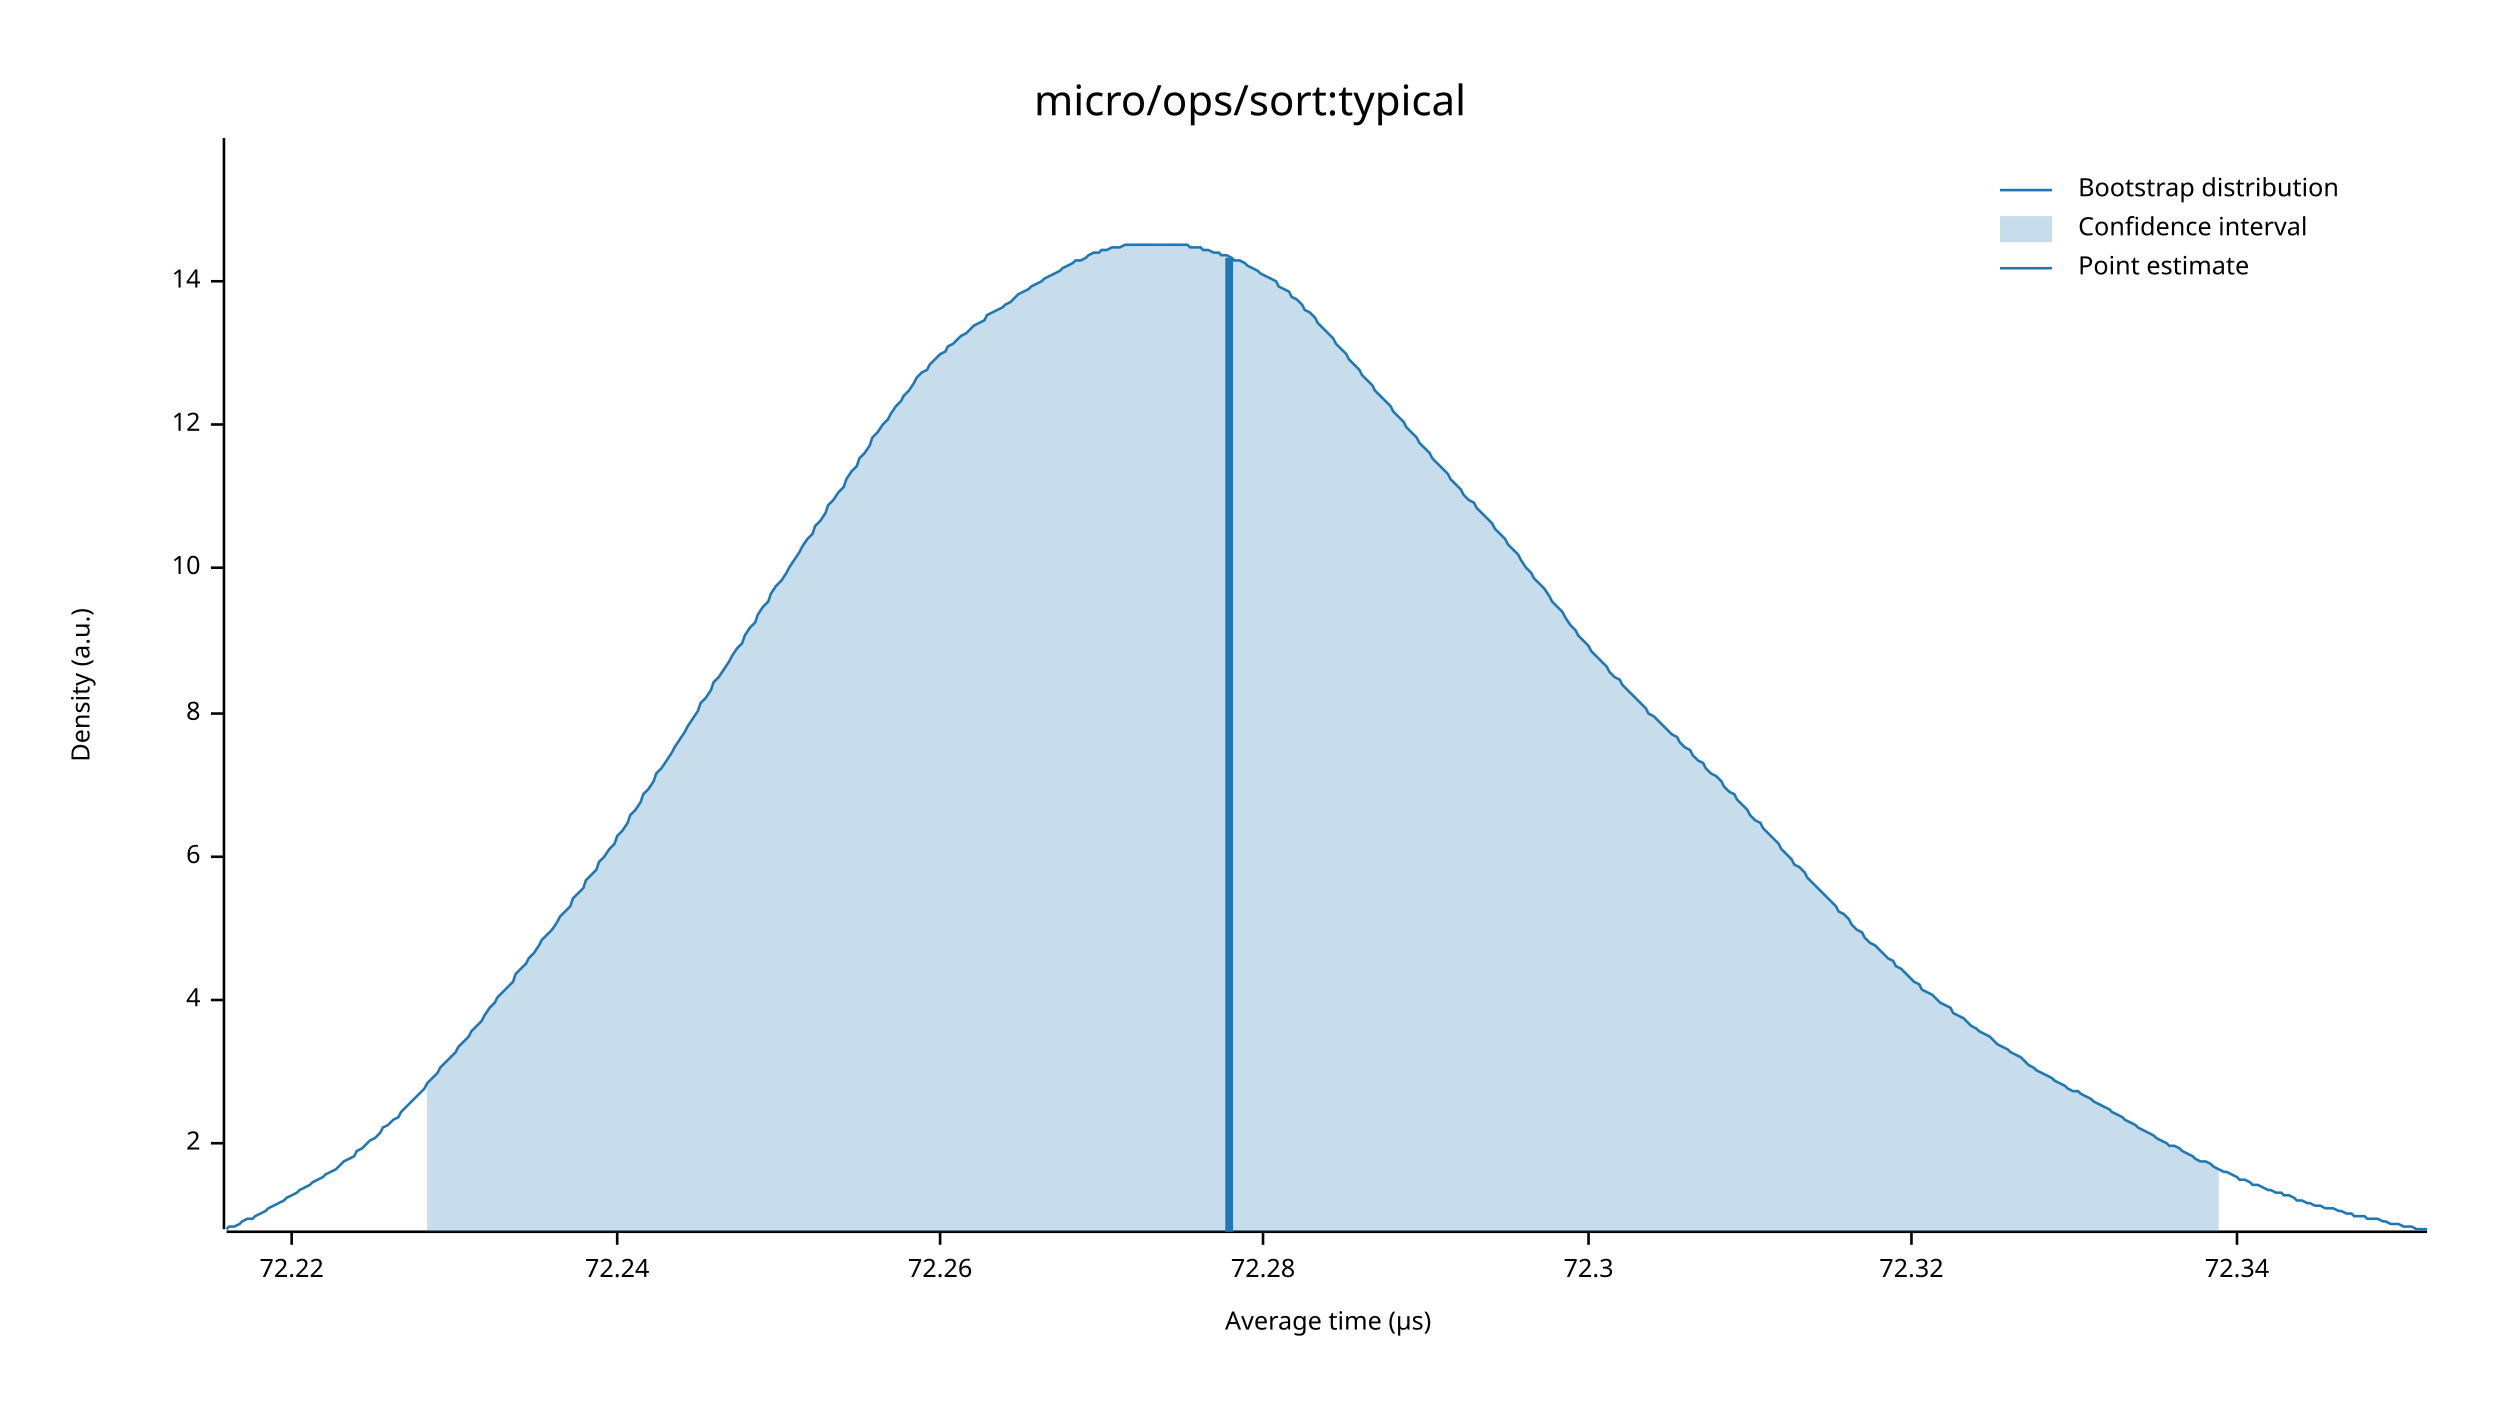
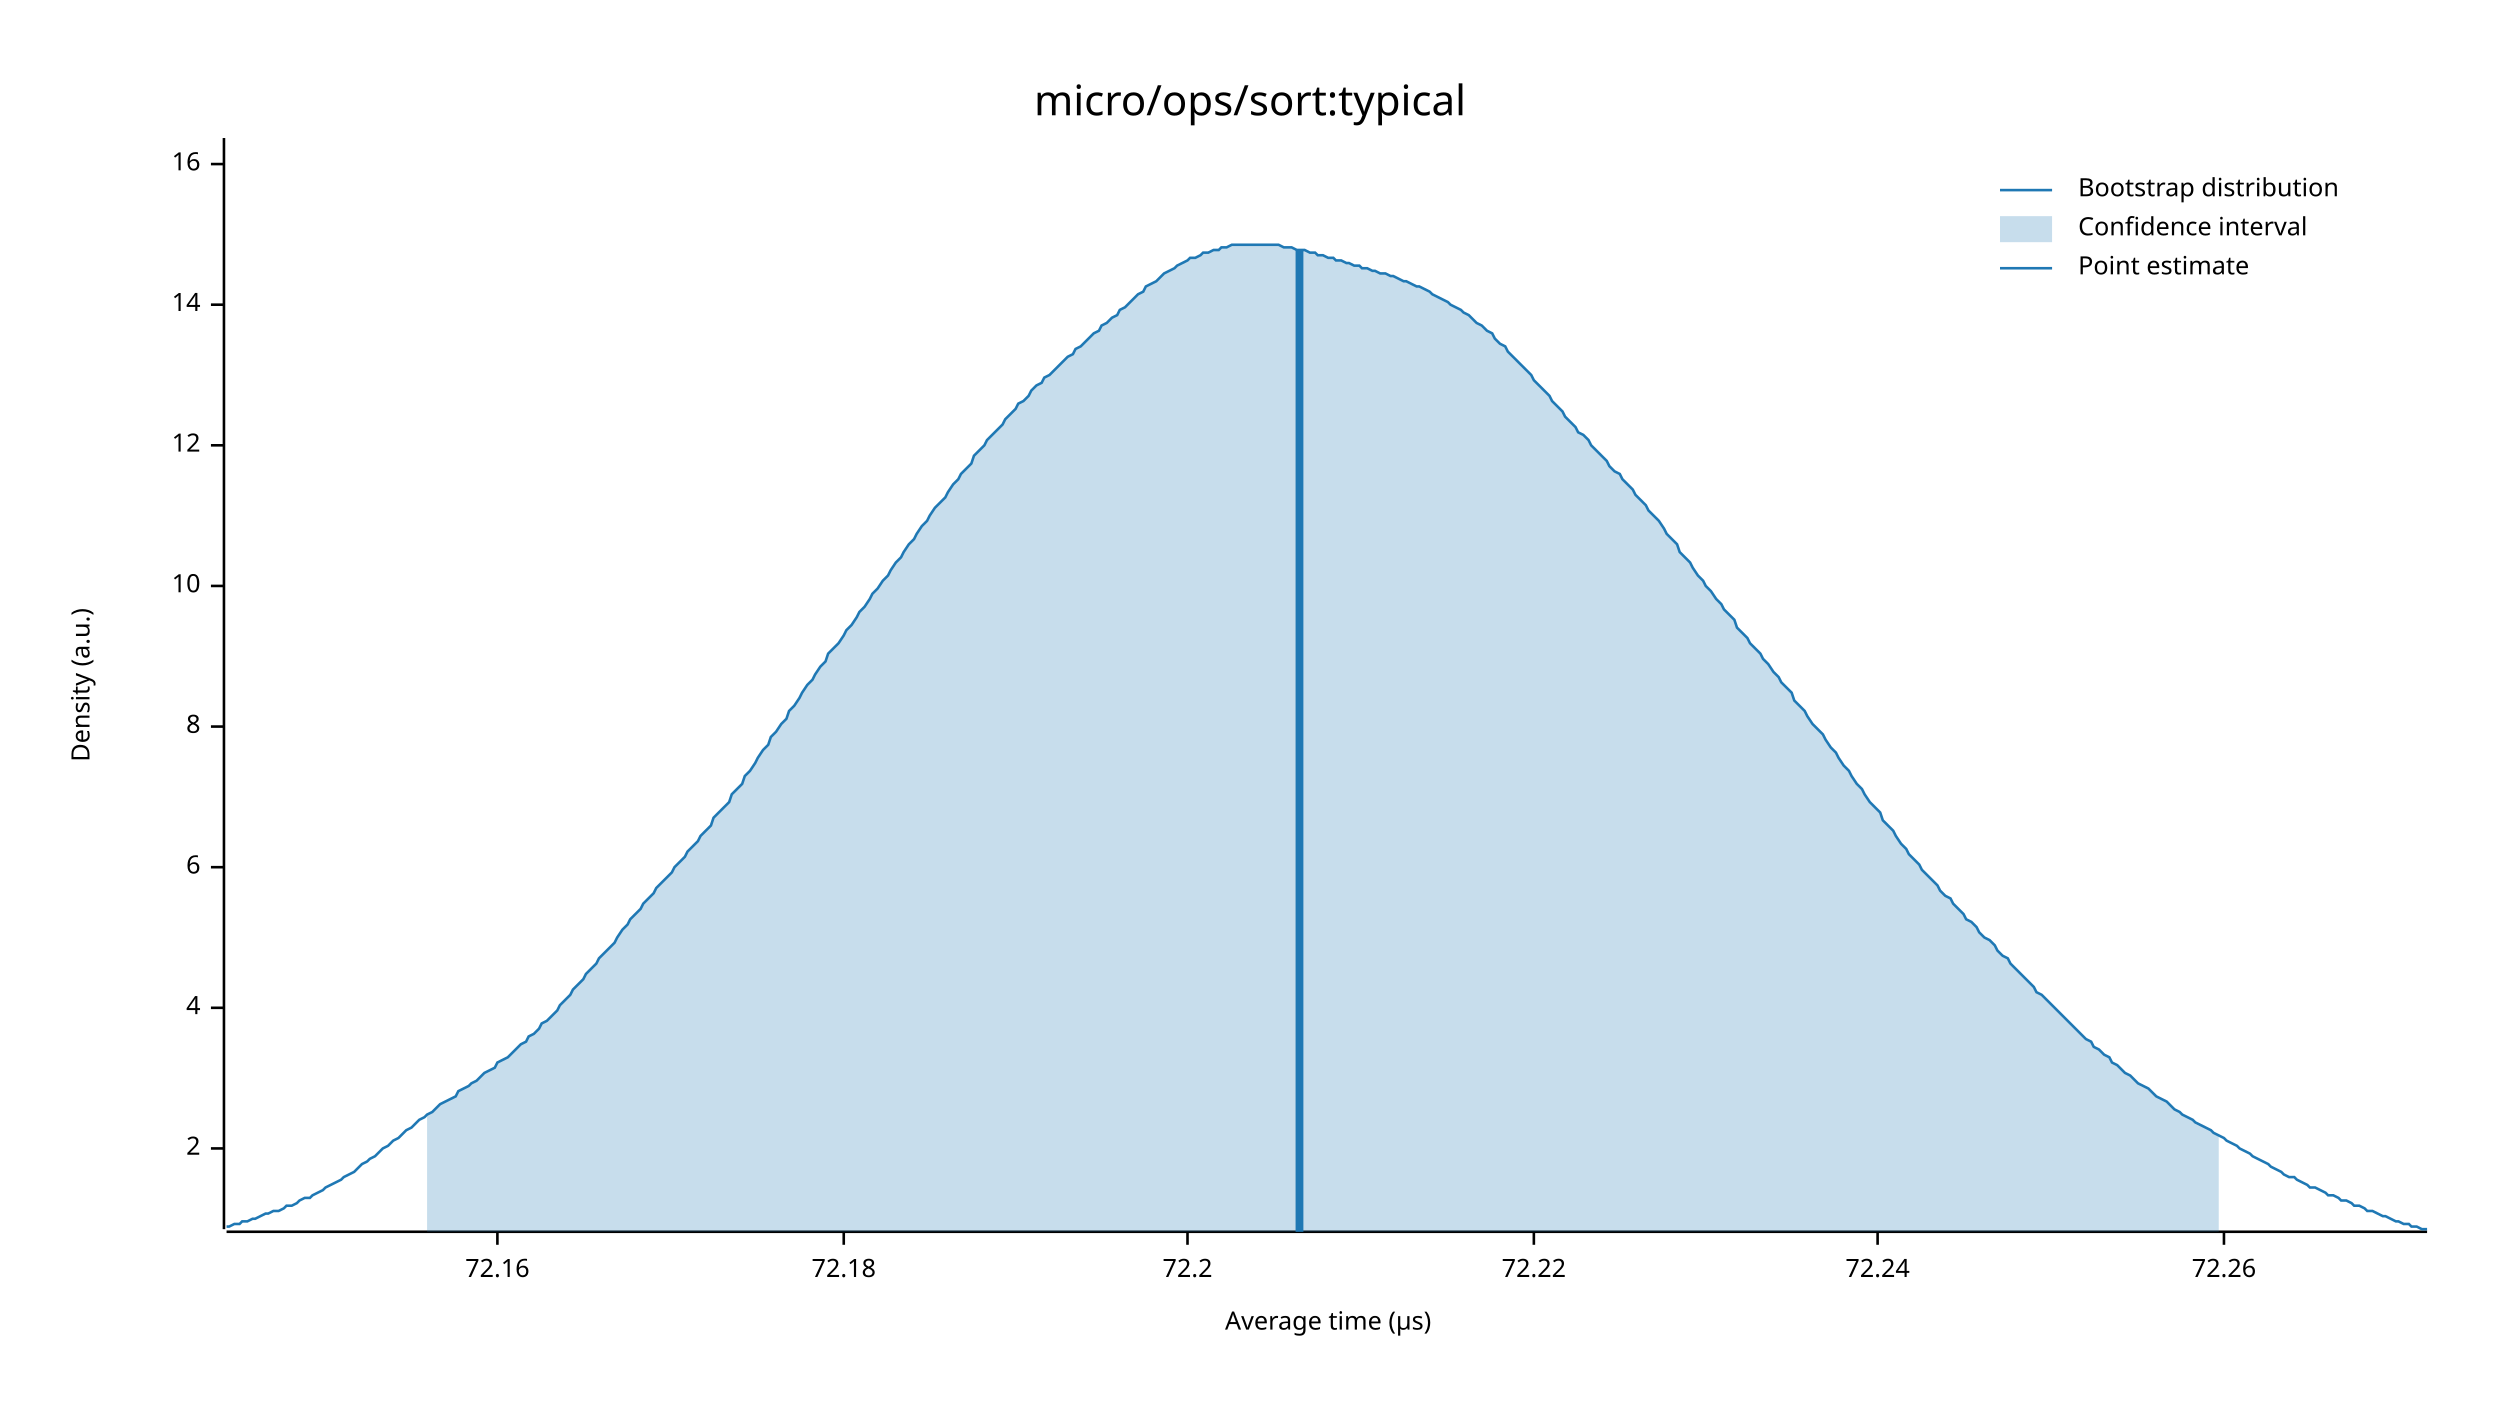
<svg xmlns="http://www.w3.org/2000/svg" width="960" height="540" viewBox="0 0 960 540">
  <text x="480" y="32" dy="0.76em" text-anchor="middle" font-family="sans-serif" font-size="16.129" opacity="1" fill="#000000">
micro/ops/sort:typical
</text>
  <text x="27" y="263" dy="0.76em" text-anchor="middle" font-family="sans-serif" font-size="9.677" opacity="1" fill="#000000" transform="rotate(270, 27, 263)">
Density (a.u.)
</text>
  <text x="510" y="513" dy="-0.5ex" text-anchor="middle" font-family="sans-serif" font-size="9.677" opacity="1" fill="#000000">
Average time (µs)
</text>
  <polyline fill="none" opacity="1" stroke="#000000" stroke-width="1" points="86,53 86,472 " />
-   <text x="77" y="439" dy="0.5ex" text-anchor="end" font-family="sans-serif" font-size="9.677" opacity="1" fill="#000000">
+   <text x="77" y="441" dy="0.5ex" text-anchor="end" font-family="sans-serif" font-size="9.677" opacity="1" fill="#000000">
2
</text>
-   <polyline fill="none" opacity="1" stroke="#000000" stroke-width="1" points="81,439 86,439 " />
-   <text x="77" y="384" dy="0.5ex" text-anchor="end" font-family="sans-serif" font-size="9.677" opacity="1" fill="#000000">
+   <polyline fill="none" opacity="1" stroke="#000000" stroke-width="1" points="81,441 86,441 " />
+   <text x="77" y="387" dy="0.5ex" text-anchor="end" font-family="sans-serif" font-size="9.677" opacity="1" fill="#000000">
4
</text>
-   <polyline fill="none" opacity="1" stroke="#000000" stroke-width="1" points="81,384 86,384 " />
-   <text x="77" y="329" dy="0.5ex" text-anchor="end" font-family="sans-serif" font-size="9.677" opacity="1" fill="#000000">
+   <polyline fill="none" opacity="1" stroke="#000000" stroke-width="1" points="81,387 86,387 " />
+   <text x="77" y="333" dy="0.5ex" text-anchor="end" font-family="sans-serif" font-size="9.677" opacity="1" fill="#000000">
6
</text>
-   <polyline fill="none" opacity="1" stroke="#000000" stroke-width="1" points="81,329 86,329 " />
-   <text x="77" y="274" dy="0.5ex" text-anchor="end" font-family="sans-serif" font-size="9.677" opacity="1" fill="#000000">
+   <polyline fill="none" opacity="1" stroke="#000000" stroke-width="1" points="81,333 86,333 " />
+   <text x="77" y="279" dy="0.5ex" text-anchor="end" font-family="sans-serif" font-size="9.677" opacity="1" fill="#000000">
8
</text>
-   <polyline fill="none" opacity="1" stroke="#000000" stroke-width="1" points="81,274 86,274 " />
-   <text x="77" y="218" dy="0.5ex" text-anchor="end" font-family="sans-serif" font-size="9.677" opacity="1" fill="#000000">
+   <polyline fill="none" opacity="1" stroke="#000000" stroke-width="1" points="81,279 86,279 " />
+   <text x="77" y="225" dy="0.5ex" text-anchor="end" font-family="sans-serif" font-size="9.677" opacity="1" fill="#000000">
10
</text>
-   <polyline fill="none" opacity="1" stroke="#000000" stroke-width="1" points="81,218 86,218 " />
-   <text x="77" y="163" dy="0.5ex" text-anchor="end" font-family="sans-serif" font-size="9.677" opacity="1" fill="#000000">
+   <polyline fill="none" opacity="1" stroke="#000000" stroke-width="1" points="81,225 86,225 " />
+   <text x="77" y="171" dy="0.5ex" text-anchor="end" font-family="sans-serif" font-size="9.677" opacity="1" fill="#000000">
12
</text>
-   <polyline fill="none" opacity="1" stroke="#000000" stroke-width="1" points="81,163 86,163 " />
-   <text x="77" y="108" dy="0.5ex" text-anchor="end" font-family="sans-serif" font-size="9.677" opacity="1" fill="#000000">
+   <polyline fill="none" opacity="1" stroke="#000000" stroke-width="1" points="81,171 86,171 " />
+   <text x="77" y="117" dy="0.5ex" text-anchor="end" font-family="sans-serif" font-size="9.677" opacity="1" fill="#000000">
14
</text>
-   <polyline fill="none" opacity="1" stroke="#000000" stroke-width="1" points="81,108 86,108 " />
+   <polyline fill="none" opacity="1" stroke="#000000" stroke-width="1" points="81,117 86,117 " />
+   <text x="77" y="63" dy="0.5ex" text-anchor="end" font-family="sans-serif" font-size="9.677" opacity="1" fill="#000000">
+ 16
+ </text>
+   <polyline fill="none" opacity="1" stroke="#000000" stroke-width="1" points="81,63 86,63 " />
  <polyline fill="none" opacity="1" stroke="#000000" stroke-width="1" points="87,473 932,473 " />
-   <text x="112" y="483" dy="0.76em" text-anchor="middle" font-family="sans-serif" font-size="9.677" opacity="1" fill="#000000">
+   <text x="191" y="483" dy="0.76em" text-anchor="middle" font-family="sans-serif" font-size="9.677" opacity="1" fill="#000000">
+ 72.16
+ </text>
+   <polyline fill="none" opacity="1" stroke="#000000" stroke-width="1" points="191,473 191,478 " />
+   <text x="324" y="483" dy="0.76em" text-anchor="middle" font-family="sans-serif" font-size="9.677" opacity="1" fill="#000000">
+ 72.18
+ </text>
+   <polyline fill="none" opacity="1" stroke="#000000" stroke-width="1" points="324,473 324,478 " />
+   <text x="456" y="483" dy="0.76em" text-anchor="middle" font-family="sans-serif" font-size="9.677" opacity="1" fill="#000000">
+ 72.2
+ </text>
+   <polyline fill="none" opacity="1" stroke="#000000" stroke-width="1" points="456,473 456,478 " />
+   <text x="589" y="483" dy="0.76em" text-anchor="middle" font-family="sans-serif" font-size="9.677" opacity="1" fill="#000000">
72.22
</text>
-   <polyline fill="none" opacity="1" stroke="#000000" stroke-width="1" points="112,473 112,478 " />
-   <text x="237" y="483" dy="0.76em" text-anchor="middle" font-family="sans-serif" font-size="9.677" opacity="1" fill="#000000">
+   <polyline fill="none" opacity="1" stroke="#000000" stroke-width="1" points="589,473 589,478 " />
+   <text x="721" y="483" dy="0.76em" text-anchor="middle" font-family="sans-serif" font-size="9.677" opacity="1" fill="#000000">
72.24
</text>
-   <polyline fill="none" opacity="1" stroke="#000000" stroke-width="1" points="237,473 237,478 " />
-   <text x="361" y="483" dy="0.76em" text-anchor="middle" font-family="sans-serif" font-size="9.677" opacity="1" fill="#000000">
+   <polyline fill="none" opacity="1" stroke="#000000" stroke-width="1" points="721,473 721,478 " />
+   <text x="854" y="483" dy="0.76em" text-anchor="middle" font-family="sans-serif" font-size="9.677" opacity="1" fill="#000000">
72.26
</text>
-   <polyline fill="none" opacity="1" stroke="#000000" stroke-width="1" points="361,473 361,478 " />
-   <text x="485" y="483" dy="0.76em" text-anchor="middle" font-family="sans-serif" font-size="9.677" opacity="1" fill="#000000">
- 72.28
- </text>
-   <polyline fill="none" opacity="1" stroke="#000000" stroke-width="1" points="485,473 485,478 " />
-   <text x="610" y="483" dy="0.76em" text-anchor="middle" font-family="sans-serif" font-size="9.677" opacity="1" fill="#000000">
- 72.3
- </text>
-   <polyline fill="none" opacity="1" stroke="#000000" stroke-width="1" points="610,473 610,478 " />
-   <text x="734" y="483" dy="0.76em" text-anchor="middle" font-family="sans-serif" font-size="9.677" opacity="1" fill="#000000">
- 72.32
- </text>
-   <polyline fill="none" opacity="1" stroke="#000000" stroke-width="1" points="734,473 734,478 " />
-   <text x="859" y="483" dy="0.76em" text-anchor="middle" font-family="sans-serif" font-size="9.677" opacity="1" fill="#000000">
- 72.34
- </text>
-   <polyline fill="none" opacity="1" stroke="#000000" stroke-width="1" points="859,473 859,478 " />
-   <polyline fill="none" opacity="1" stroke="#1F78B4" stroke-width="1" points="87,472 88,471 90,471 92,470 93,469 95,468 97,468 98,467 100,466 102,465 103,464 105,463 107,462 109,461 110,460 112,459 114,458 115,457 117,456 119,455 120,454 122,453 124,452 125,451 127,450 129,449 131,447 132,446 134,445 136,444 137,442 139,441 141,439 142,438 144,437 146,435 147,433 149,432 151,430 153,429 154,427 156,425 158,423 159,422 161,420 163,418 164,416 166,414 168,412 169,410 171,408 173,406 175,404 176,402 178,400 180,398 181,396 183,394 185,392 186,390 188,387 190,385 191,383 193,381 195,379 197,377 198,374 200,372 202,370 203,368 205,366 207,363 208,361 210,359 212,357 214,354 215,352 217,350 219,348 220,345 222,343 224,341 225,338 227,336 229,334 230,331 232,329 234,326 236,324 237,321 239,319 241,316 242,313 244,311 246,308 247,305 249,303 251,300 252,297 254,295 256,292 258,289 259,287 261,284 263,281 264,279 266,276 268,273 269,270 271,268 273,265 274,262 276,260 278,257 280,254 281,252 283,249 285,247 286,244 288,241 290,239 291,236 293,233 295,231 296,228 298,225 300,223 302,220 303,218 305,215 307,212 308,210 310,207 312,205 313,202 315,200 317,197 318,194 320,192 322,189 324,187 325,184 327,181 329,179 330,176 332,174 334,171 335,168 337,166 339,163 341,161 342,159 344,156 346,154 347,152 349,150 351,147 352,145 354,143 356,142 357,140 359,138 361,136 363,135 364,133 366,132 368,130 369,129 371,128 373,126 374,125 376,124 378,123 379,121 381,120 383,119 385,118 386,117 388,116 390,114 391,113 393,112 395,111 396,110 398,109 400,108 401,107 403,106 405,105 407,104 408,103 410,102 412,101 413,100 415,100 417,99 418,98 420,97 422,97 423,96 425,96 427,95 429,95 430,95 432,94 434,94 435,94 437,94 439,94 440,94 442,94 444,94 445,94 447,94 449,94 451,94 452,94 454,94 456,94 457,95 459,95 461,95 462,96 464,96 466,97 468,97 469,98 471,98 473,99 474,100 476,100 478,101 479,102 481,103 483,104 484,105 486,106 488,107 490,108 491,110 493,111 495,112 496,114 498,115 500,117 501,119 503,120 505,122 506,124 508,126 510,128 512,130 513,132 515,134 517,136 518,138 520,140 522,142 523,144 525,146 527,148 528,150 530,152 532,154 534,156 535,158 537,160 539,162 540,164 542,166 544,168 545,170 547,172 549,174 550,176 552,178 554,180 556,182 557,184 559,186 561,188 562,190 564,192 566,193 567,195 569,197 571,199 573,201 574,203 576,205 578,207 579,209 581,211 583,213 584,215 586,218 588,220 589,222 591,224 593,226 595,229 596,231 598,233 600,235 601,237 603,240 605,242 606,244 608,246 610,248 611,250 613,252 615,254 617,256 618,258 620,260 622,261 623,263 625,265 627,267 628,268 630,270 632,272 633,274 635,275 637,277 639,279 640,280 642,282 644,283 645,285 647,287 649,288 650,290 652,292 654,293 655,295 657,297 659,298 661,300 662,302 664,304 666,305 667,307 669,309 671,311 672,313 674,315 676,316 677,318 679,320 681,322 683,324 684,326 686,328 688,330 689,332 691,333 693,335 694,337 696,339 698,341 700,343 701,344 703,346 705,348 706,350 708,351 710,353 711,355 713,357 715,358 716,360 718,362 720,363 722,365 723,366 725,368 727,369 728,371 730,372 732,374 733,375 735,377 737,378 738,380 740,381 742,382 744,384 745,385 747,386 749,387 750,389 752,390 754,391 755,392 757,394 759,395 760,396 762,397 764,398 766,400 767,401 769,402 771,403 772,404 774,405 776,406 777,407 779,409 781,410 782,411 784,412 786,413 788,414 789,415 791,416 793,417 794,418 796,419 798,419 799,420 801,421 803,422 804,423 806,424 808,425 810,426 811,427 813,428 815,429 816,430 818,431 820,432 821,433 823,434 825,435 827,436 828,437 830,438 832,439 833,440 835,440 837,441 838,442 840,443 842,444 843,445 845,446 847,446 849,447 850,448 852,449 854,450 855,450 857,451 859,452 860,453 862,453 864,454 865,455 867,455 869,456 871,457 872,457 874,458 876,458 877,459 879,459 881,460 882,461 884,461 886,462 887,462 889,463 891,463 893,464 894,464 896,464 898,465 899,465 901,466 903,466 904,467 906,467 908,467 909,468 911,468 913,468 915,469 916,469 918,470 920,470 921,470 923,471 925,471 926,471 928,472 930,472 932,472 " />
-   <polygon opacity="0.25" fill="#1F78B4" points="164,416 166,414 168,412 169,410 171,408 173,406 175,404 176,402 178,400 180,398 181,396 183,394 185,392 186,390 188,387 190,385 191,383 193,381 195,379 197,377 198,374 200,372 202,370 203,368 205,366 207,363 208,361 210,359 212,357 214,354 215,352 217,350 219,348 220,345 222,343 224,341 225,338 227,336 229,334 230,331 232,329 234,326 236,324 237,321 239,319 241,316 242,313 244,311 246,308 247,305 249,303 251,300 252,297 254,295 256,292 258,289 259,287 261,284 263,281 264,279 266,276 268,273 269,270 271,268 273,265 274,262 276,260 278,257 280,254 281,252 283,249 285,247 286,244 288,241 290,239 291,236 293,233 295,231 296,228 298,225 300,223 302,220 303,218 305,215 307,212 308,210 310,207 312,205 313,202 315,200 317,197 318,194 320,192 322,189 324,187 325,184 327,181 329,179 330,176 332,174 334,171 335,168 337,166 339,163 341,161 342,159 344,156 346,154 347,152 349,150 351,147 352,145 354,143 356,142 357,140 359,138 361,136 363,135 364,133 366,132 368,130 369,129 371,128 373,126 374,125 376,124 378,123 379,121 381,120 383,119 385,118 386,117 388,116 390,114 391,113 393,112 395,111 396,110 398,109 400,108 401,107 403,106 405,105 407,104 408,103 410,102 412,101 413,100 415,100 417,99 418,98 420,97 422,97 423,96 425,96 427,95 429,95 430,95 432,94 434,94 435,94 437,94 439,94 440,94 442,94 444,94 445,94 447,94 449,94 451,94 452,94 454,94 456,94 457,95 459,95 461,95 462,96 464,96 466,97 468,97 469,98 471,98 473,99 474,100 476,100 478,101 479,102 481,103 483,104 484,105 486,106 488,107 490,108 491,110 493,111 495,112 496,114 498,115 500,117 501,119 503,120 505,122 506,124 508,126 510,128 512,130 513,132 515,134 517,136 518,138 520,140 522,142 523,144 525,146 527,148 528,150 530,152 532,154 534,156 535,158 537,160 539,162 540,164 542,166 544,168 545,170 547,172 549,174 550,176 552,178 554,180 556,182 557,184 559,186 561,188 562,190 564,192 566,193 567,195 569,197 571,199 573,201 574,203 576,205 578,207 579,209 581,211 583,213 584,215 586,218 588,220 589,222 591,224 593,226 595,229 596,231 598,233 600,235 601,237 603,240 605,242 606,244 608,246 610,248 611,250 613,252 615,254 617,256 618,258 620,260 622,261 623,263 625,265 627,267 628,268 630,270 632,272 633,274 635,275 637,277 639,279 640,280 642,282 644,283 645,285 647,287 649,288 650,290 652,292 654,293 655,295 657,297 659,298 661,300 662,302 664,304 666,305 667,307 669,309 671,311 672,313 674,315 676,316 677,318 679,320 681,322 683,324 684,326 686,328 688,330 689,332 691,333 693,335 694,337 696,339 698,341 700,343 701,344 703,346 705,348 706,350 708,351 710,353 711,355 713,357 715,358 716,360 718,362 720,363 722,365 723,366 725,368 727,369 728,371 730,372 732,374 733,375 735,377 737,378 738,380 740,381 742,382 744,384 745,385 747,386 749,387 750,389 752,390 754,391 755,392 757,394 759,395 760,396 762,397 764,398 766,400 767,401 769,402 771,403 772,404 774,405 776,406 777,407 779,409 781,410 782,411 784,412 786,413 788,414 789,415 791,416 793,417 794,418 796,419 798,419 799,420 801,421 803,422 804,423 806,424 808,425 810,426 811,427 813,428 815,429 816,430 818,431 820,432 821,433 823,434 825,435 827,436 828,437 830,438 832,439 833,440 835,440 837,441 838,442 840,443 842,444 843,445 845,446 847,446 849,447 850,448 852,449 852,473 164,473 " />
-   <polyline fill="none" opacity="1" stroke="#1F78B4" stroke-width="3" points="472,473 472,99 " />
+   <polyline fill="none" opacity="1" stroke="#000000" stroke-width="1" points="854,473 854,478 " />
+   <polyline fill="none" opacity="1" stroke="#1F78B4" stroke-width="1" points="87,471 88,471 90,470 92,470 93,469 95,469 97,468 98,468 100,467 102,466 103,466 105,465 107,465 109,464 110,463 112,463 114,462 115,461 117,460 119,460 120,459 122,458 124,457 125,456 127,455 129,454 131,453 132,452 134,451 136,450 137,449 139,447 141,446 142,445 144,444 146,442 147,441 149,440 151,438 153,437 154,436 156,434 158,433 159,432 161,430 163,429 164,428 166,427 168,425 169,424 171,423 173,422 175,421 176,419 178,418 180,417 181,416 183,415 185,413 186,412 188,411 190,410 191,408 193,407 195,406 197,404 198,403 200,401 202,400 203,398 205,397 207,395 208,393 210,392 212,390 214,388 215,386 217,384 219,382 220,380 222,378 224,376 225,374 227,372 229,370 230,368 232,366 234,364 236,362 237,360 239,357 241,355 242,353 244,351 246,349 247,347 249,345 251,343 252,341 254,339 256,337 258,335 259,333 261,331 263,329 264,327 266,325 268,323 269,321 271,319 273,317 274,314 276,312 278,310 280,308 281,305 283,303 285,301 286,298 288,296 290,293 291,291 293,288 295,286 296,283 298,281 300,278 302,276 303,273 305,271 307,268 308,266 310,263 312,261 313,259 315,256 317,254 318,251 320,249 322,247 324,244 325,242 327,240 329,237 330,235 332,233 334,230 335,228 337,226 339,223 341,221 342,219 344,216 346,214 347,212 349,209 351,207 352,205 354,202 356,200 357,198 359,195 361,193 363,191 364,189 366,186 368,184 369,182 371,180 373,178 374,175 376,173 378,171 379,169 381,167 383,165 385,163 386,161 388,159 390,157 391,155 393,154 395,152 396,150 398,148 400,147 401,145 403,144 405,142 407,140 408,139 410,137 412,136 413,134 415,133 417,131 418,130 420,128 422,127 423,125 425,124 427,122 429,121 430,119 432,118 434,116 435,115 437,113 439,112 440,110 442,109 444,108 445,107 447,105 449,104 451,103 452,102 454,101 456,100 457,99 459,99 461,98 462,97 464,97 466,96 468,96 469,95 471,95 473,94 474,94 476,94 478,94 479,94 481,94 483,94 484,94 486,94 488,94 490,94 491,94 493,95 495,95 496,95 498,96 500,96 501,96 503,97 505,97 506,98 508,98 510,99 512,99 513,100 515,100 517,101 518,101 520,102 522,102 523,103 525,103 527,104 528,104 530,105 532,105 534,106 535,106 537,107 539,108 540,108 542,109 544,110 545,110 547,111 549,112 550,113 552,114 554,115 556,116 557,117 559,118 561,119 562,120 564,121 566,123 567,124 569,125 571,127 573,128 574,130 576,132 578,133 579,135 581,137 583,139 584,140 586,142 588,144 589,146 591,148 593,150 595,152 596,154 598,156 600,158 601,160 603,162 605,164 606,166 608,167 610,169 611,171 613,173 615,175 617,177 618,179 620,181 622,182 623,184 625,186 627,188 628,190 630,192 632,194 633,196 635,198 637,200 639,203 640,205 642,207 644,209 645,212 647,214 649,216 650,218 652,221 654,223 655,225 657,227 659,230 661,232 662,234 664,236 666,238 667,241 669,243 671,245 672,247 674,249 676,251 677,253 679,255 681,258 683,260 684,262 686,264 688,266 689,269 691,271 693,273 694,275 696,278 698,280 700,282 701,284 703,287 705,289 706,291 708,294 710,296 711,298 713,301 715,303 716,305 718,308 720,310 722,312 723,315 725,317 727,319 728,321 730,324 732,326 733,328 735,330 737,332 738,334 740,336 742,338 744,340 745,342 747,344 749,345 750,347 752,349 754,351 755,353 757,354 759,356 760,358 762,360 764,361 766,363 767,365 769,367 771,368 772,370 774,372 776,374 777,375 779,377 781,379 782,381 784,382 786,384 788,386 789,387 791,389 793,391 794,392 796,394 798,396 799,397 801,399 803,400 804,402 806,403 808,405 810,406 811,408 813,409 815,411 816,412 818,413 820,415 821,416 823,417 825,418 827,420 828,421 830,422 832,423 833,424 835,426 837,427 838,428 840,429 842,430 843,431 845,432 847,433 849,434 850,435 852,436 854,437 855,438 857,439 859,440 860,441 862,442 864,443 865,444 867,445 869,446 871,447 872,448 874,449 876,450 877,451 879,452 881,452 882,453 884,454 886,455 887,456 889,456 891,457 893,458 894,459 896,459 898,460 899,461 901,461 903,462 904,463 906,463 908,464 909,465 911,465 913,466 915,467 916,467 918,468 920,469 921,469 923,470 925,470 926,471 928,471 930,472 932,472 " />
+   <polygon opacity="0.25" fill="#1F78B4" points="164,428 166,427 168,425 169,424 171,423 173,422 175,421 176,419 178,418 180,417 181,416 183,415 185,413 186,412 188,411 190,410 191,408 193,407 195,406 197,404 198,403 200,401 202,400 203,398 205,397 207,395 208,393 210,392 212,390 214,388 215,386 217,384 219,382 220,380 222,378 224,376 225,374 227,372 229,370 230,368 232,366 234,364 236,362 237,360 239,357 241,355 242,353 244,351 246,349 247,347 249,345 251,343 252,341 254,339 256,337 258,335 259,333 261,331 263,329 264,327 266,325 268,323 269,321 271,319 273,317 274,314 276,312 278,310 280,308 281,305 283,303 285,301 286,298 288,296 290,293 291,291 293,288 295,286 296,283 298,281 300,278 302,276 303,273 305,271 307,268 308,266 310,263 312,261 313,259 315,256 317,254 318,251 320,249 322,247 324,244 325,242 327,240 329,237 330,235 332,233 334,230 335,228 337,226 339,223 341,221 342,219 344,216 346,214 347,212 349,209 351,207 352,205 354,202 356,200 357,198 359,195 361,193 363,191 364,189 366,186 368,184 369,182 371,180 373,178 374,175 376,173 378,171 379,169 381,167 383,165 385,163 386,161 388,159 390,157 391,155 393,154 395,152 396,150 398,148 400,147 401,145 403,144 405,142 407,140 408,139 410,137 412,136 413,134 415,133 417,131 418,130 420,128 422,127 423,125 425,124 427,122 429,121 430,119 432,118 434,116 435,115 437,113 439,112 440,110 442,109 444,108 445,107 447,105 449,104 451,103 452,102 454,101 456,100 457,99 459,99 461,98 462,97 464,97 466,96 468,96 469,95 471,95 473,94 474,94 476,94 478,94 479,94 481,94 483,94 484,94 486,94 488,94 490,94 491,94 493,95 495,95 496,95 498,96 500,96 501,96 503,97 505,97 506,98 508,98 510,99 512,99 513,100 515,100 517,101 518,101 520,102 522,102 523,103 525,103 527,104 528,104 530,105 532,105 534,106 535,106 537,107 539,108 540,108 542,109 544,110 545,110 547,111 549,112 550,113 552,114 554,115 556,116 557,117 559,118 561,119 562,120 564,121 566,123 567,124 569,125 571,127 573,128 574,130 576,132 578,133 579,135 581,137 583,139 584,140 586,142 588,144 589,146 591,148 593,150 595,152 596,154 598,156 600,158 601,160 603,162 605,164 606,166 608,167 610,169 611,171 613,173 615,175 617,177 618,179 620,181 622,182 623,184 625,186 627,188 628,190 630,192 632,194 633,196 635,198 637,200 639,203 640,205 642,207 644,209 645,212 647,214 649,216 650,218 652,221 654,223 655,225 657,227 659,230 661,232 662,234 664,236 666,238 667,241 669,243 671,245 672,247 674,249 676,251 677,253 679,255 681,258 683,260 684,262 686,264 688,266 689,269 691,271 693,273 694,275 696,278 698,280 700,282 701,284 703,287 705,289 706,291 708,294 710,296 711,298 713,301 715,303 716,305 718,308 720,310 722,312 723,315 725,317 727,319 728,321 730,324 732,326 733,328 735,330 737,332 738,334 740,336 742,338 744,340 745,342 747,344 749,345 750,347 752,349 754,351 755,353 757,354 759,356 760,358 762,360 764,361 766,363 767,365 769,367 771,368 772,370 774,372 776,374 777,375 779,377 781,379 782,381 784,382 786,384 788,386 789,387 791,389 793,391 794,392 796,394 798,396 799,397 801,399 803,400 804,402 806,403 808,405 810,406 811,408 813,409 815,411 816,412 818,413 820,415 821,416 823,417 825,418 827,420 828,421 830,422 832,423 833,424 835,426 837,427 838,428 840,429 842,430 843,431 845,432 847,433 849,434 850,435 852,436 852,473 164,473 " />
+   <polyline fill="none" opacity="1" stroke="#1F78B4" stroke-width="3" points="499,473 499,96 " />
  <text x="798" y="68" dy="0.76em" text-anchor="start" font-family="sans-serif" font-size="9.677" opacity="1" fill="#000000">
Bootstrap distribution
</text>
  <text x="798" y="83" dy="0.76em" text-anchor="start" font-family="sans-serif" font-size="9.677" opacity="1" fill="#000000">
Confidence interval
</text>
  <text x="798" y="98" dy="0.76em" text-anchor="start" font-family="sans-serif" font-size="9.677" opacity="1" fill="#000000">
Point estimate
</text>
  <polyline fill="none" opacity="1" stroke="#1F78B4" stroke-width="1" points="768,73 788,73 " />
  <rect x="768" y="83" width="20" height="10" opacity="0.25" fill="#1F78B4" stroke="none" />
  <polyline fill="none" opacity="1" stroke="#1F78B4" stroke-width="1" points="768,103 788,103 " />
</svg>
